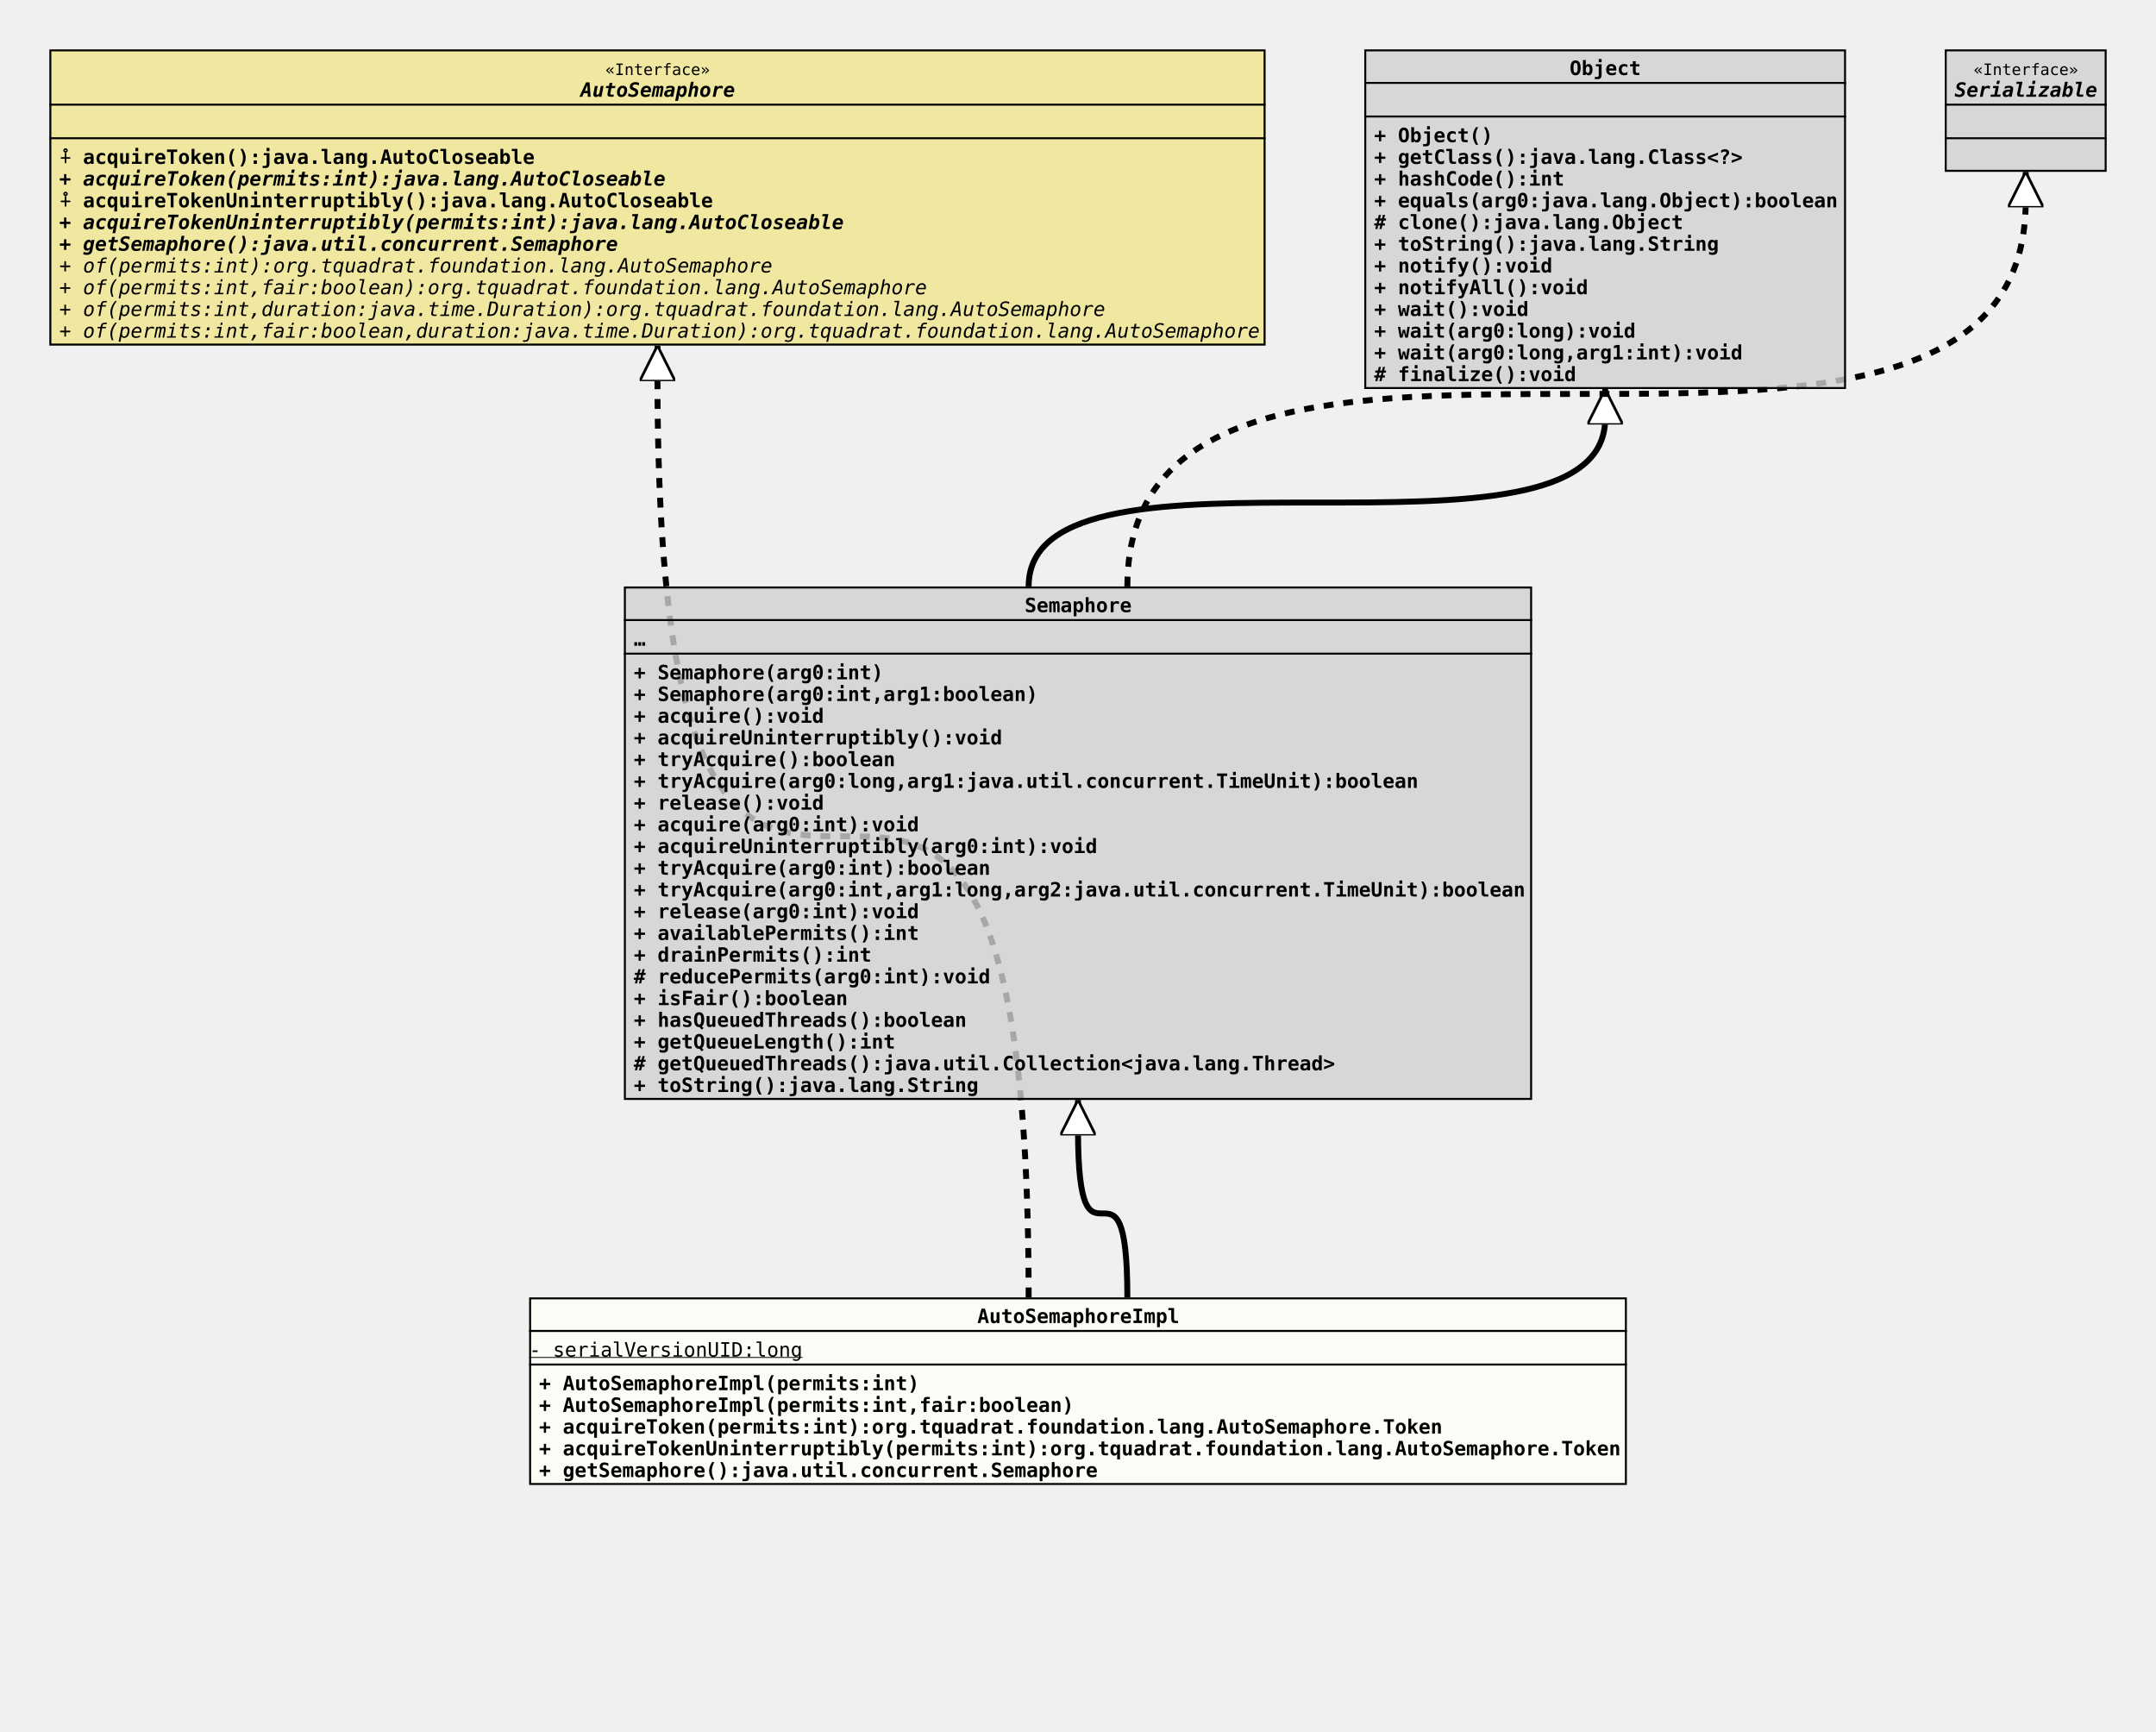
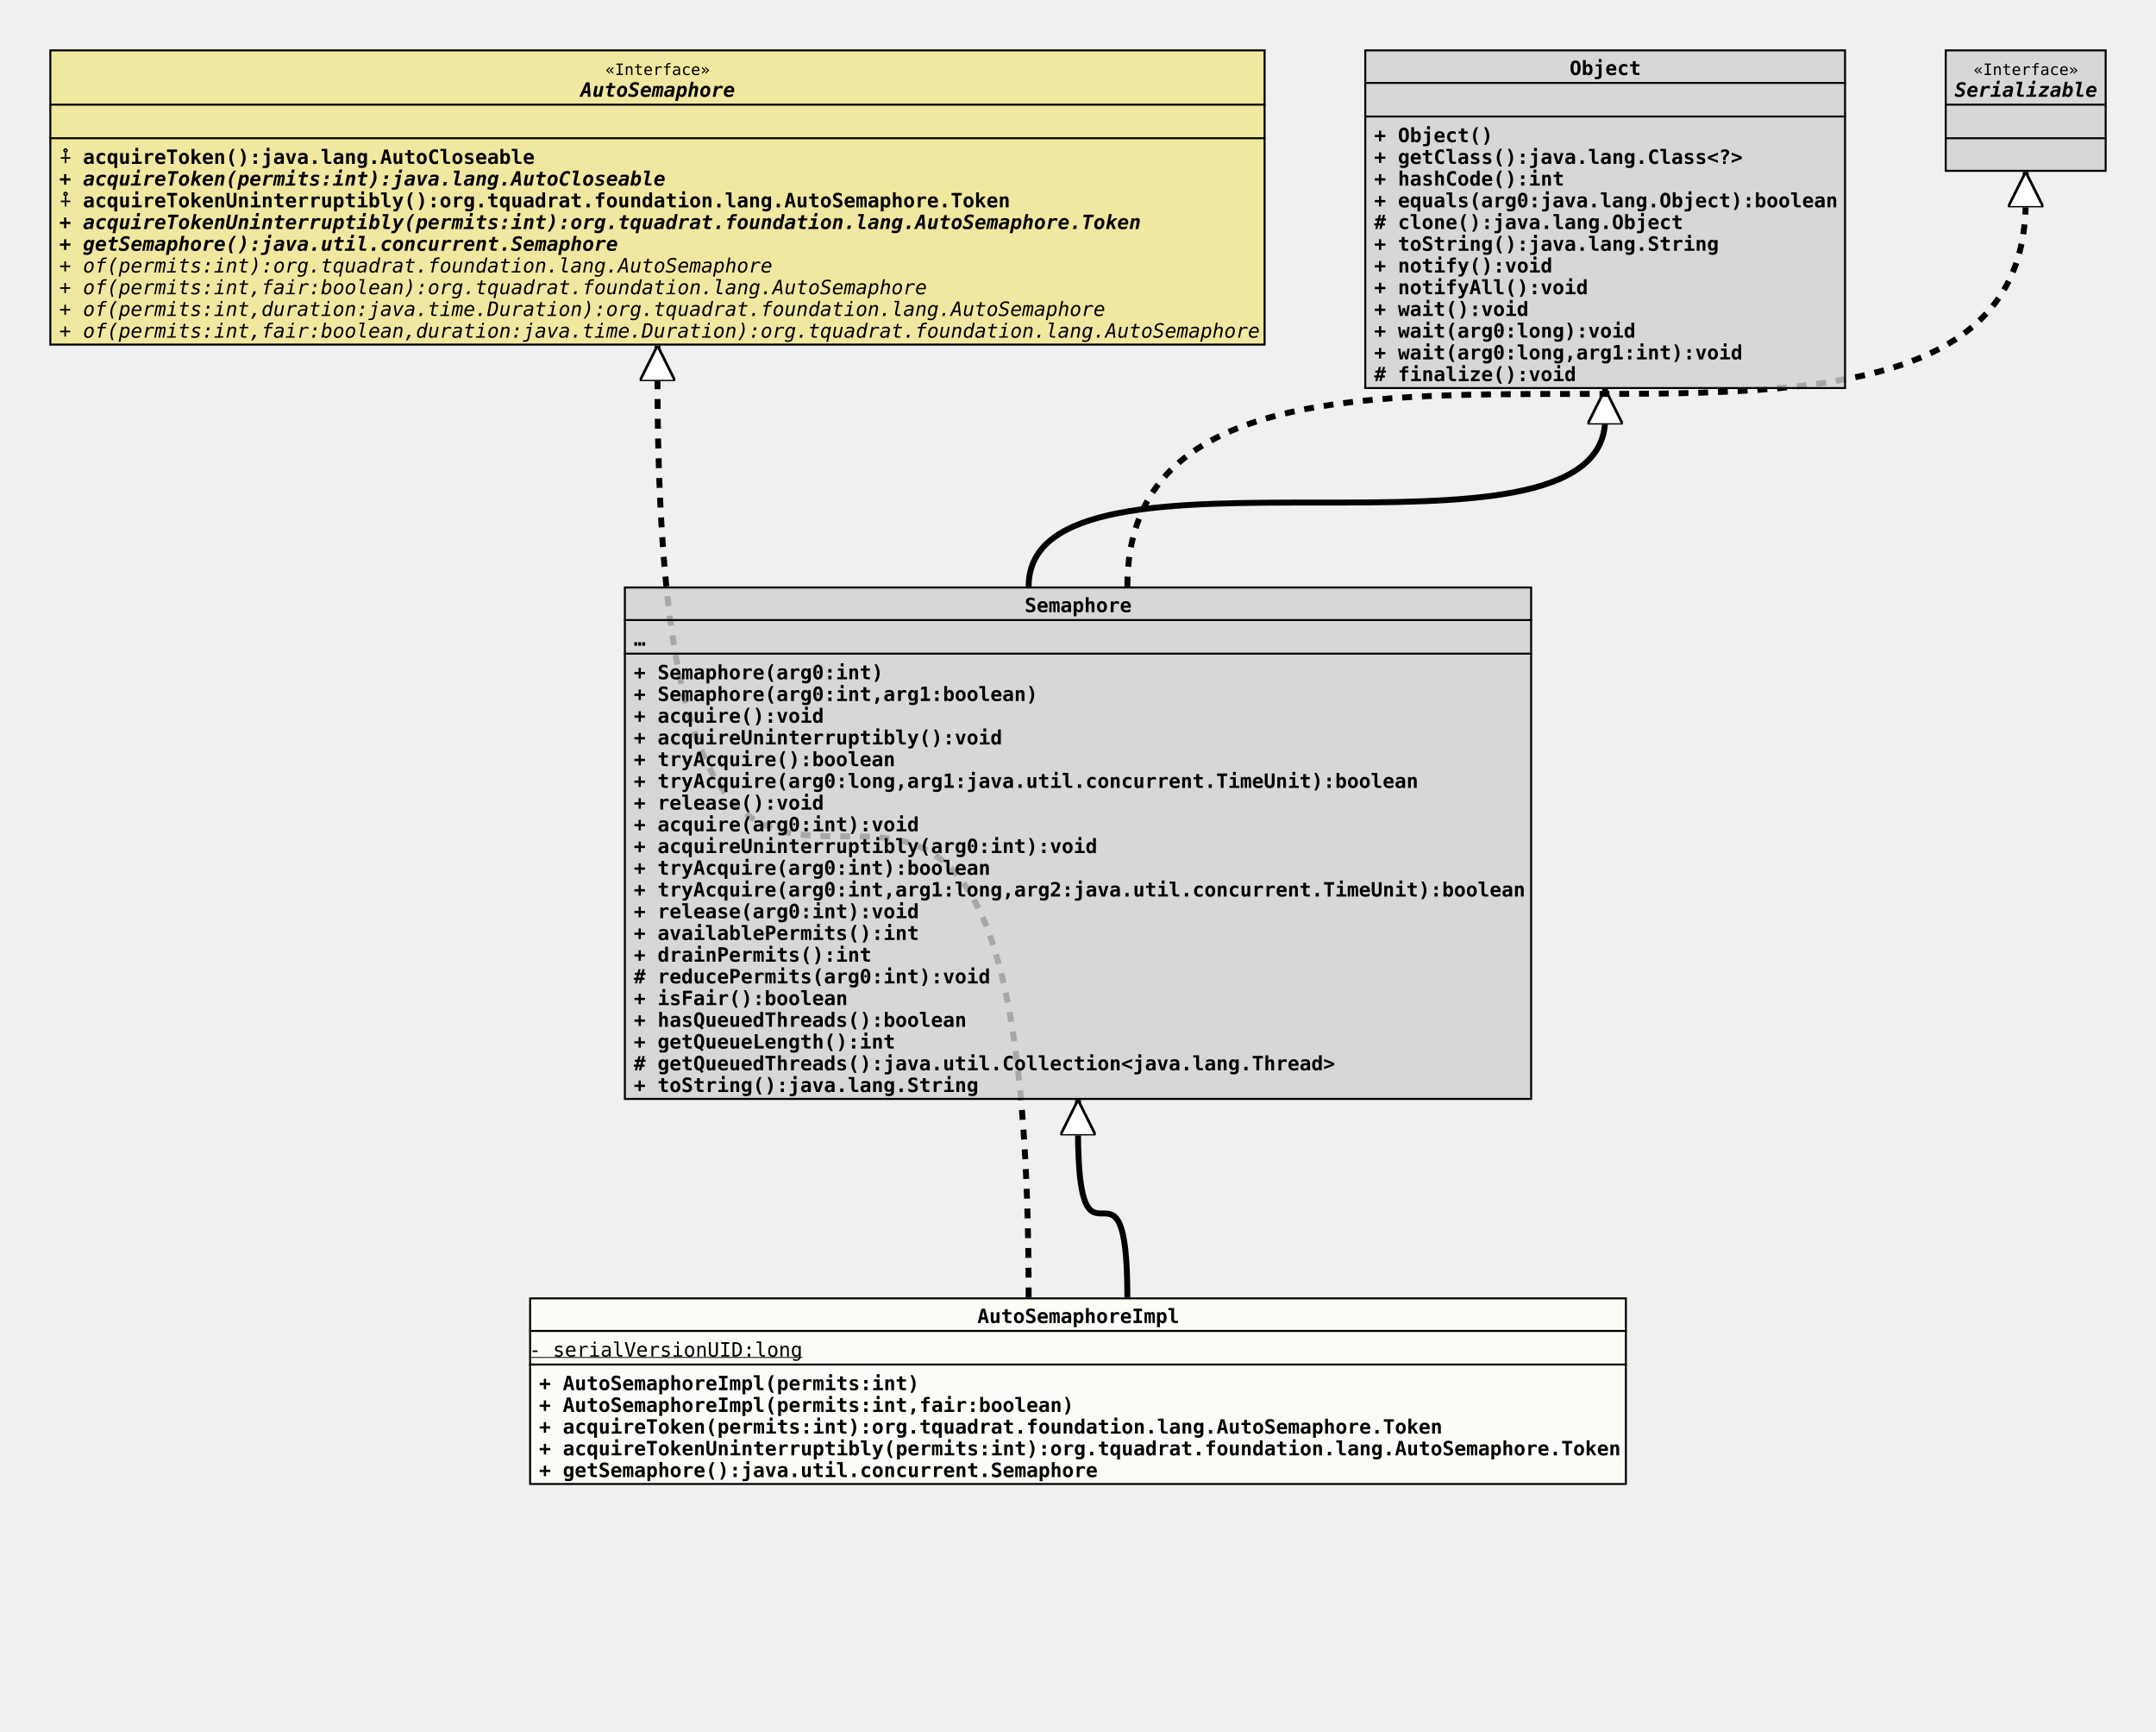
<svg xmlns="http://www.w3.org/2000/svg" xmlns:xlink="http://www.w3.org/1999/xlink" version="1.1" baseProfile="full" width="1092.000" height="877.000">
  <defs>
    <style>
            line
            {
              stroke: black;
            }
            line.separator
            {
              stroke:       black;
              stroke-width: 1;
            }
            marker
            {
              fill: white;
            }
            path
            {
              fill:   white;
              stroke: black;
            }
            path.implementation
            {
              fill:             none;
              stroke-dasharray: 5,5;
              stroke-width:     3;
            }
            path.inheritance
            {
              fill:         none;
              stroke-width: 3;
            }
            rect
            {
              fill:         none;
              stroke:       black;
              stroke-width: 2;
            }
            rect.externalClass
            {
              fill:         #D0D0D0;
              fill-opacity: 0.8;
            }
            rect.focusClass
            {
              fill:         #FFFFF9;
              fill-opacity: 0.8;
            }
            rect.otherClass
            {
              fill:         #F0E68C;
              fill-opacity: 0.8;
            }
            rect.template
            {
              fill:             #FFFFFF;
              fill-opacity:     1.0;
              stroke-dasharray: 3,3;
            }
            text
            {
              font-family: monospace;
              font-size:   10px;
              font-weight: bold;
            }
            text.abstract
            {
              font-style: italic;
            }
            text.final
            {
              text-decoration: underline;
            }
            text.static
            {
              font-weight: normal;
            }
            text.stereotype
            {
              font-size:   8px;
              font-weight: normal;
            }
            </style>
    <marker id="inheritance" viewBox="0,0,40,40" markerUnits="strokeWidth" refX="40" refY="20" markerWidth="6" markerHeight="6" orient="auto">
      <path d="M40,20 l-40,-20 v40 Z" fill="#ffffff" stroke="#000000" stroke-width="3" />
    </marker>
    <marker id="implementation" viewBox="0,0,40,40" markerUnits="strokeWidth" refX="40" refY="20" markerWidth="6" markerHeight="6" orient="auto">
      <path d="M40,20 l-40,-20 v40 Z" fill="#ffffff" stroke="#000000" stroke-width="3" />
    </marker>
    <clipPath id="ID000001">
      <rect class="focusClass" height="95.000" width="556.000" x="0.000" y="0.000" />
    </clipPath>
    <symbol id="org.tquadrat.foundation.lang.internal.AutoSemaphoreImpl">
      <g>
        <g class="focusClass" clip-path="url(#ID000001)">
          <rect x="0.000" y="0.000" width="556.000" height="95.000" class="focusClass" />
          <line x1="0.000" y1="17.000" x2="556.000" y2="17.000" class="separator" />
          <text x="227.000" y="13.000">AutoSemaphoreImpl</text>
          <line x1="0.000" y1="34.000" x2="556.000" y2="34.000" class="separator" />
          <text y="30.000" class="static final">- serialVersionUID:long</text>
          <text x="5.000" y="47.000">+ AutoSemaphoreImpl(permits:int)</text>
          <text x="5.000" y="58.000">+ AutoSemaphoreImpl(permits:int,fair:boolean)</text>
          <text x="5.000" y="69.000">+ acquireToken(permits:int):org.tquadrat.foundation.lang.AutoSemaphore.Token</text>
          <text x="5.000" y="80.000">+ acquireTokenUninterruptibly(permits:int):org.tquadrat.foundation.lang.AutoSemaphore.Token</text>
          <text x="5.000" y="91.000">+ getSemaphore():java.util.concurrent.Semaphore</text>
        </g>
      </g>
    </symbol>
    <clipPath id="ID000002">
      <rect class="externalClass" height="260.000" width="460.000" x="0.000" y="0.000" />
    </clipPath>
    <symbol id="java.util.concurrent.Semaphore">
      <g>
        <g clip-path="url(#ID000002)">
          <rect x="0.000" y="0.000" width="460.000" height="260.000" class="externalClass" />
          <line x1="0.000" y1="17.000" x2="460.000" y2="17.000" class="separator" />
          <text x="203.000" y="13.000">Semaphore</text>
          <line x1="0.000" y1="34.000" x2="460.000" y2="34.000" class="separator" />
          <text x="5.000" y="30.000">…</text>
          <text x="5.000" y="47.000">+ Semaphore(arg0:int)</text>
          <text x="5.000" y="58.000">+ Semaphore(arg0:int,arg1:boolean)</text>
          <text x="5.000" y="69.000">+ acquire():void</text>
          <text x="5.000" y="80.000">+ acquireUninterruptibly():void</text>
          <text x="5.000" y="91.000">+ tryAcquire():boolean</text>
          <text x="5.000" y="102.000">+ tryAcquire(arg0:long,arg1:java.util.concurrent.TimeUnit):boolean</text>
          <text x="5.000" y="113.000">+ release():void</text>
          <text x="5.000" y="124.000">+ acquire(arg0:int):void</text>
          <text x="5.000" y="135.000">+ acquireUninterruptibly(arg0:int):void</text>
          <text x="5.000" y="146.000">+ tryAcquire(arg0:int):boolean</text>
          <text x="5.000" y="157.000">+ tryAcquire(arg0:int,arg1:long,arg2:java.util.concurrent.TimeUnit):boolean</text>
          <text x="5.000" y="168.000">+ release(arg0:int):void</text>
          <text x="5.000" y="179.000">+ availablePermits():int</text>
          <text x="5.000" y="190.000">+ drainPermits():int</text>
          <text x="5.000" y="201.000"># reducePermits(arg0:int):void</text>
          <text x="5.000" y="212.000">+ isFair():boolean</text>
          <text x="5.000" y="223.000">+ hasQueuedThreads():boolean</text>
          <text x="5.000" y="234.000">+ getQueueLength():int</text>
          <text x="5.000" y="245.000"># getQueuedThreads():java.util.Collection&lt;java.lang.Thread&gt;</text>
          <text x="5.000" y="256.000">+ toString():java.lang.String</text>
        </g>
      </g>
    </symbol>
    <clipPath id="ID000003">
      <rect class="otherClass" height="150.000" width="616.000" x="0.000" y="0.000" />
    </clipPath>
    <symbol id="org.tquadrat.foundation.lang.AutoSemaphore">
      <g>
        <g clip-path="url(#ID000003)">
          <rect x="0.000" y="0.000" width="616.000" height="150.000" class="otherClass" />
          <line x1="0.000" y1="28.000" x2="616.000" y2="28.000" class="separator" />
          <text x="281.600" y="13.000" class="stereotype">«Interface»</text>
          <text x="269.000" y="24.000" class="abstract">AutoSemaphore</text>
          <line x1="0.000" y1="45.000" x2="616.000" y2="45.000" class="separator" />
          <text x="5.000" y="41.000" />
          <text x="5.000" y="58.000">⨢ acquireToken():java.lang.AutoCloseable</text>
          <text x="5.000" y="69.000" class="abstract">+ acquireToken(permits:int):java.lang.AutoCloseable</text>
-           <text x="5.000" y="80.000">⨢ acquireTokenUninterruptibly():java.lang.AutoCloseable</text>
-           <text x="5.000" y="91.000" class="abstract">+ acquireTokenUninterruptibly(permits:int):java.lang.AutoCloseable</text>
+           <text x="5.000" y="80.000">⨢ acquireTokenUninterruptibly():org.tquadrat.foundation.lang.AutoSemaphore.Token</text>
+           <text x="5.000" y="91.000" class="abstract">+ acquireTokenUninterruptibly(permits:int):org.tquadrat.foundation.lang.AutoSemaphore.Token</text>
          <text x="5.000" y="102.000" class="abstract">+ getSemaphore():java.util.concurrent.Semaphore</text>
          <text x="5.000" y="113.000" class="abstract static">+ of(permits:int):org.tquadrat.foundation.lang.AutoSemaphore</text>
          <text x="5.000" y="124.000" class="abstract static">+ of(permits:int,fair:boolean):org.tquadrat.foundation.lang.AutoSemaphore</text>
          <text x="5.000" y="135.000" class="abstract static">+ of(permits:int,duration:java.time.Duration):org.tquadrat.foundation.lang.AutoSemaphore</text>
          <text x="5.000" y="146.000" class="abstract static">+ of(permits:int,fair:boolean,duration:java.time.Duration):org.tquadrat.foundation.lang.AutoSemaphore</text>
        </g>
      </g>
    </symbol>
    <clipPath id="ID000004">
      <rect class="externalClass" height="172.000" width="244.000" x="0.000" y="0.000" />
    </clipPath>
    <symbol id="java.lang.Object">
      <g>
        <g clip-path="url(#ID000004)">
          <rect x="0.000" y="0.000" width="244.000" height="172.000" class="externalClass" />
          <line x1="0.000" y1="17.000" x2="244.000" y2="17.000" class="separator" />
          <text x="104.000" y="13.000">Object</text>
          <line x1="0.000" y1="34.000" x2="244.000" y2="34.000" class="separator" />
          <text x="5.000" y="30.000" />
          <text x="5.000" y="47.000">+ Object()</text>
          <text x="5.000" y="58.000">+ getClass():java.lang.Class&lt;?&gt;</text>
          <text x="5.000" y="69.000">+ hashCode():int</text>
          <text x="5.000" y="80.000">+ equals(arg0:java.lang.Object):boolean</text>
          <text x="5.000" y="91.000"># clone():java.lang.Object</text>
          <text x="5.000" y="102.000">+ toString():java.lang.String</text>
          <text x="5.000" y="113.000">+ notify():void</text>
          <text x="5.000" y="124.000">+ notifyAll():void</text>
          <text x="5.000" y="135.000">+ wait():void</text>
          <text x="5.000" y="146.000">+ wait(arg0:long):void</text>
          <text x="5.000" y="157.000">+ wait(arg0:long,arg1:int):void</text>
          <text x="5.000" y="168.000"># finalize():void</text>
        </g>
      </g>
    </symbol>
    <clipPath id="ID000005">
      <rect class="externalClass" height="62.000" width="82.000" x="0.000" y="0.000" />
    </clipPath>
    <symbol id="java.io.Serializable">
      <g>
        <g clip-path="url(#ID000005)">
          <rect x="0.000" y="0.000" width="82.000" height="62.000" class="externalClass" />
          <line x1="0.000" y1="28.000" x2="82.000" y2="28.000" class="separator" />
          <text x="14.600" y="13.000" class="stereotype">«Interface»</text>
          <text x="5.000" y="24.000" class="abstract">Serializable</text>
          <line x1="0.000" y1="45.000" x2="82.000" y2="45.000" class="separator" />
          <text x="5.000" y="41.000" />
          <text x="5.000" y="58.000" />
        </g>
      </g>
    </symbol>
  </defs>
  <path class="inheritance" d="M571.000,657.000 c0.000,-85.000,-25.000,0.000,-25.000,-85.000 v-15" marker-end="url(#inheritance)" />
  <path class="implementation" d="M521.000,657.000 c0.000,-467.000,-188.000,0.000,-188.000,-467.000 v-15" marker-end="url(#implementation)" />
  <path class="inheritance" d="M521.000,297.000 c0.000,-85.000,292.000,0.000,292.000,-85.000 v-15" marker-end="url(#inheritance)" />
  <path class="implementation" d="M571.000,297.000 c0.000,-195.000,455.000,0.000,455.000,-195.000 v-15" marker-end="url(#implementation)" />
  <use x="25.000" y="25.000" xlink:href="#org.tquadrat.foundation.lang.AutoSemaphore" />
  <use x="691.000" y="25.000" xlink:href="#java.lang.Object" />
  <use x="985.000" y="25.000" xlink:href="#java.io.Serializable" />
  <use x="316.000" y="297.000" xlink:href="#java.util.concurrent.Semaphore" />
  <use x="268.000" y="657.000" xlink:href="#org.tquadrat.foundation.lang.internal.AutoSemaphoreImpl" />
</svg>
